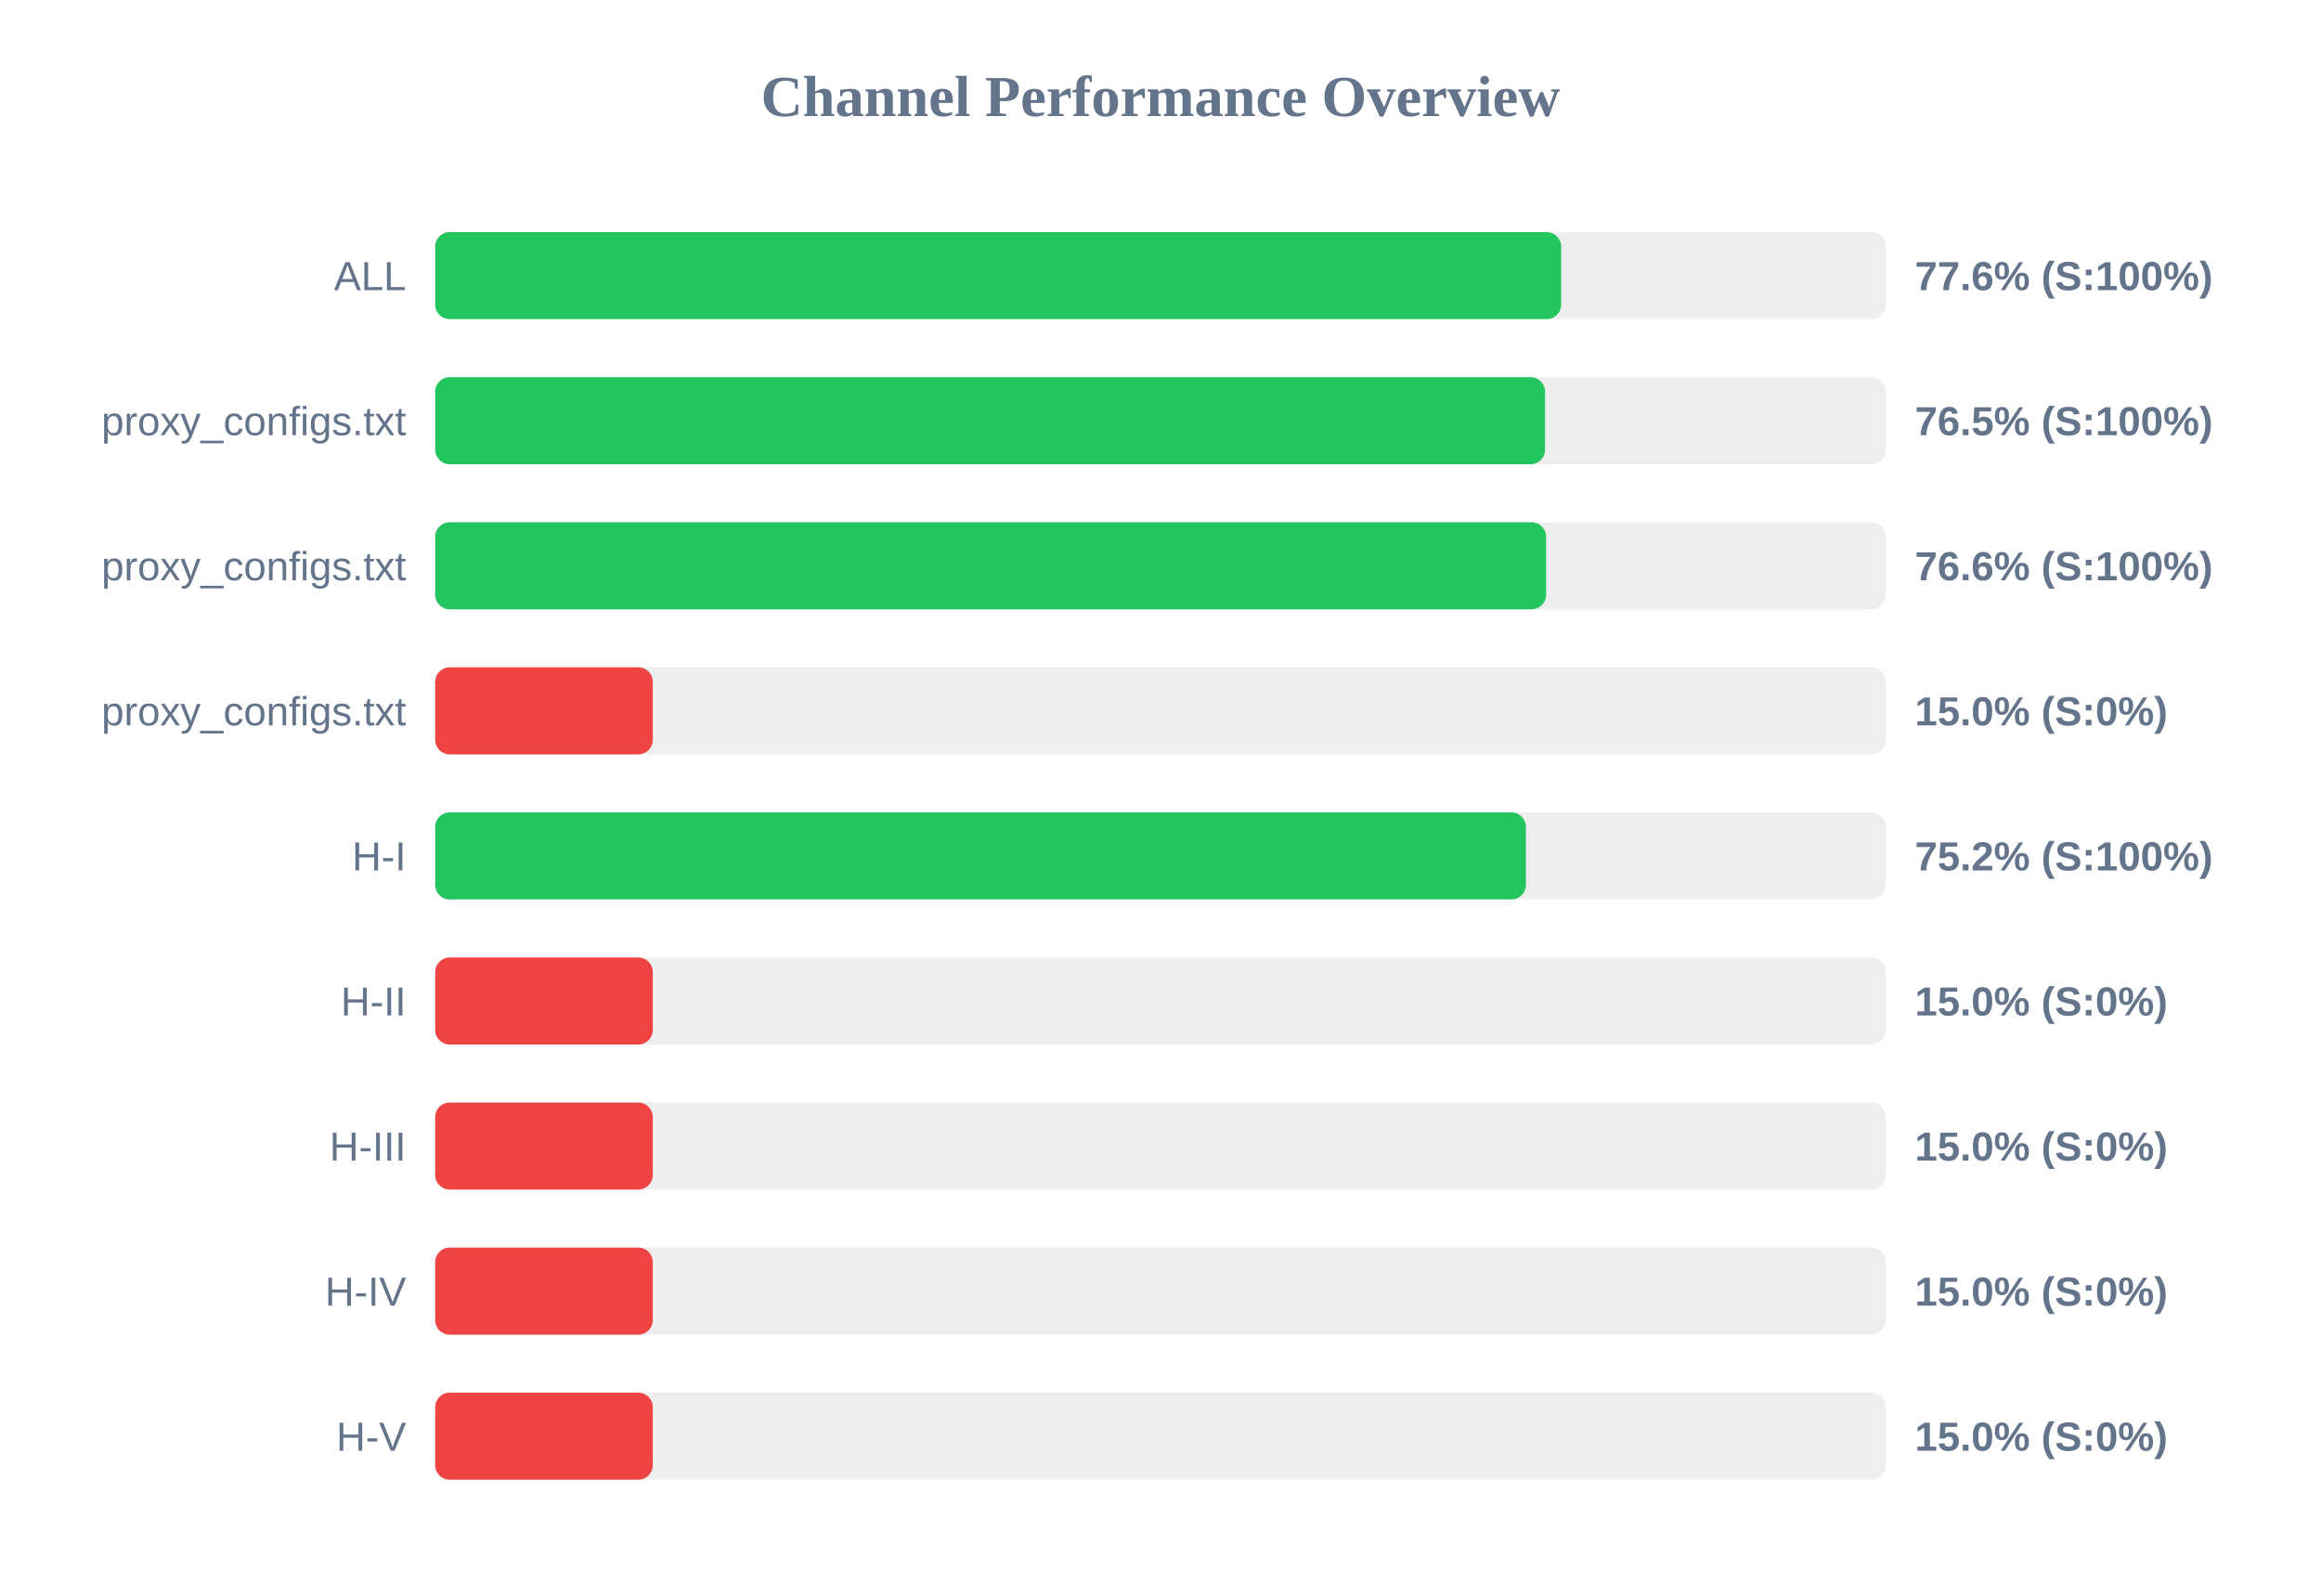
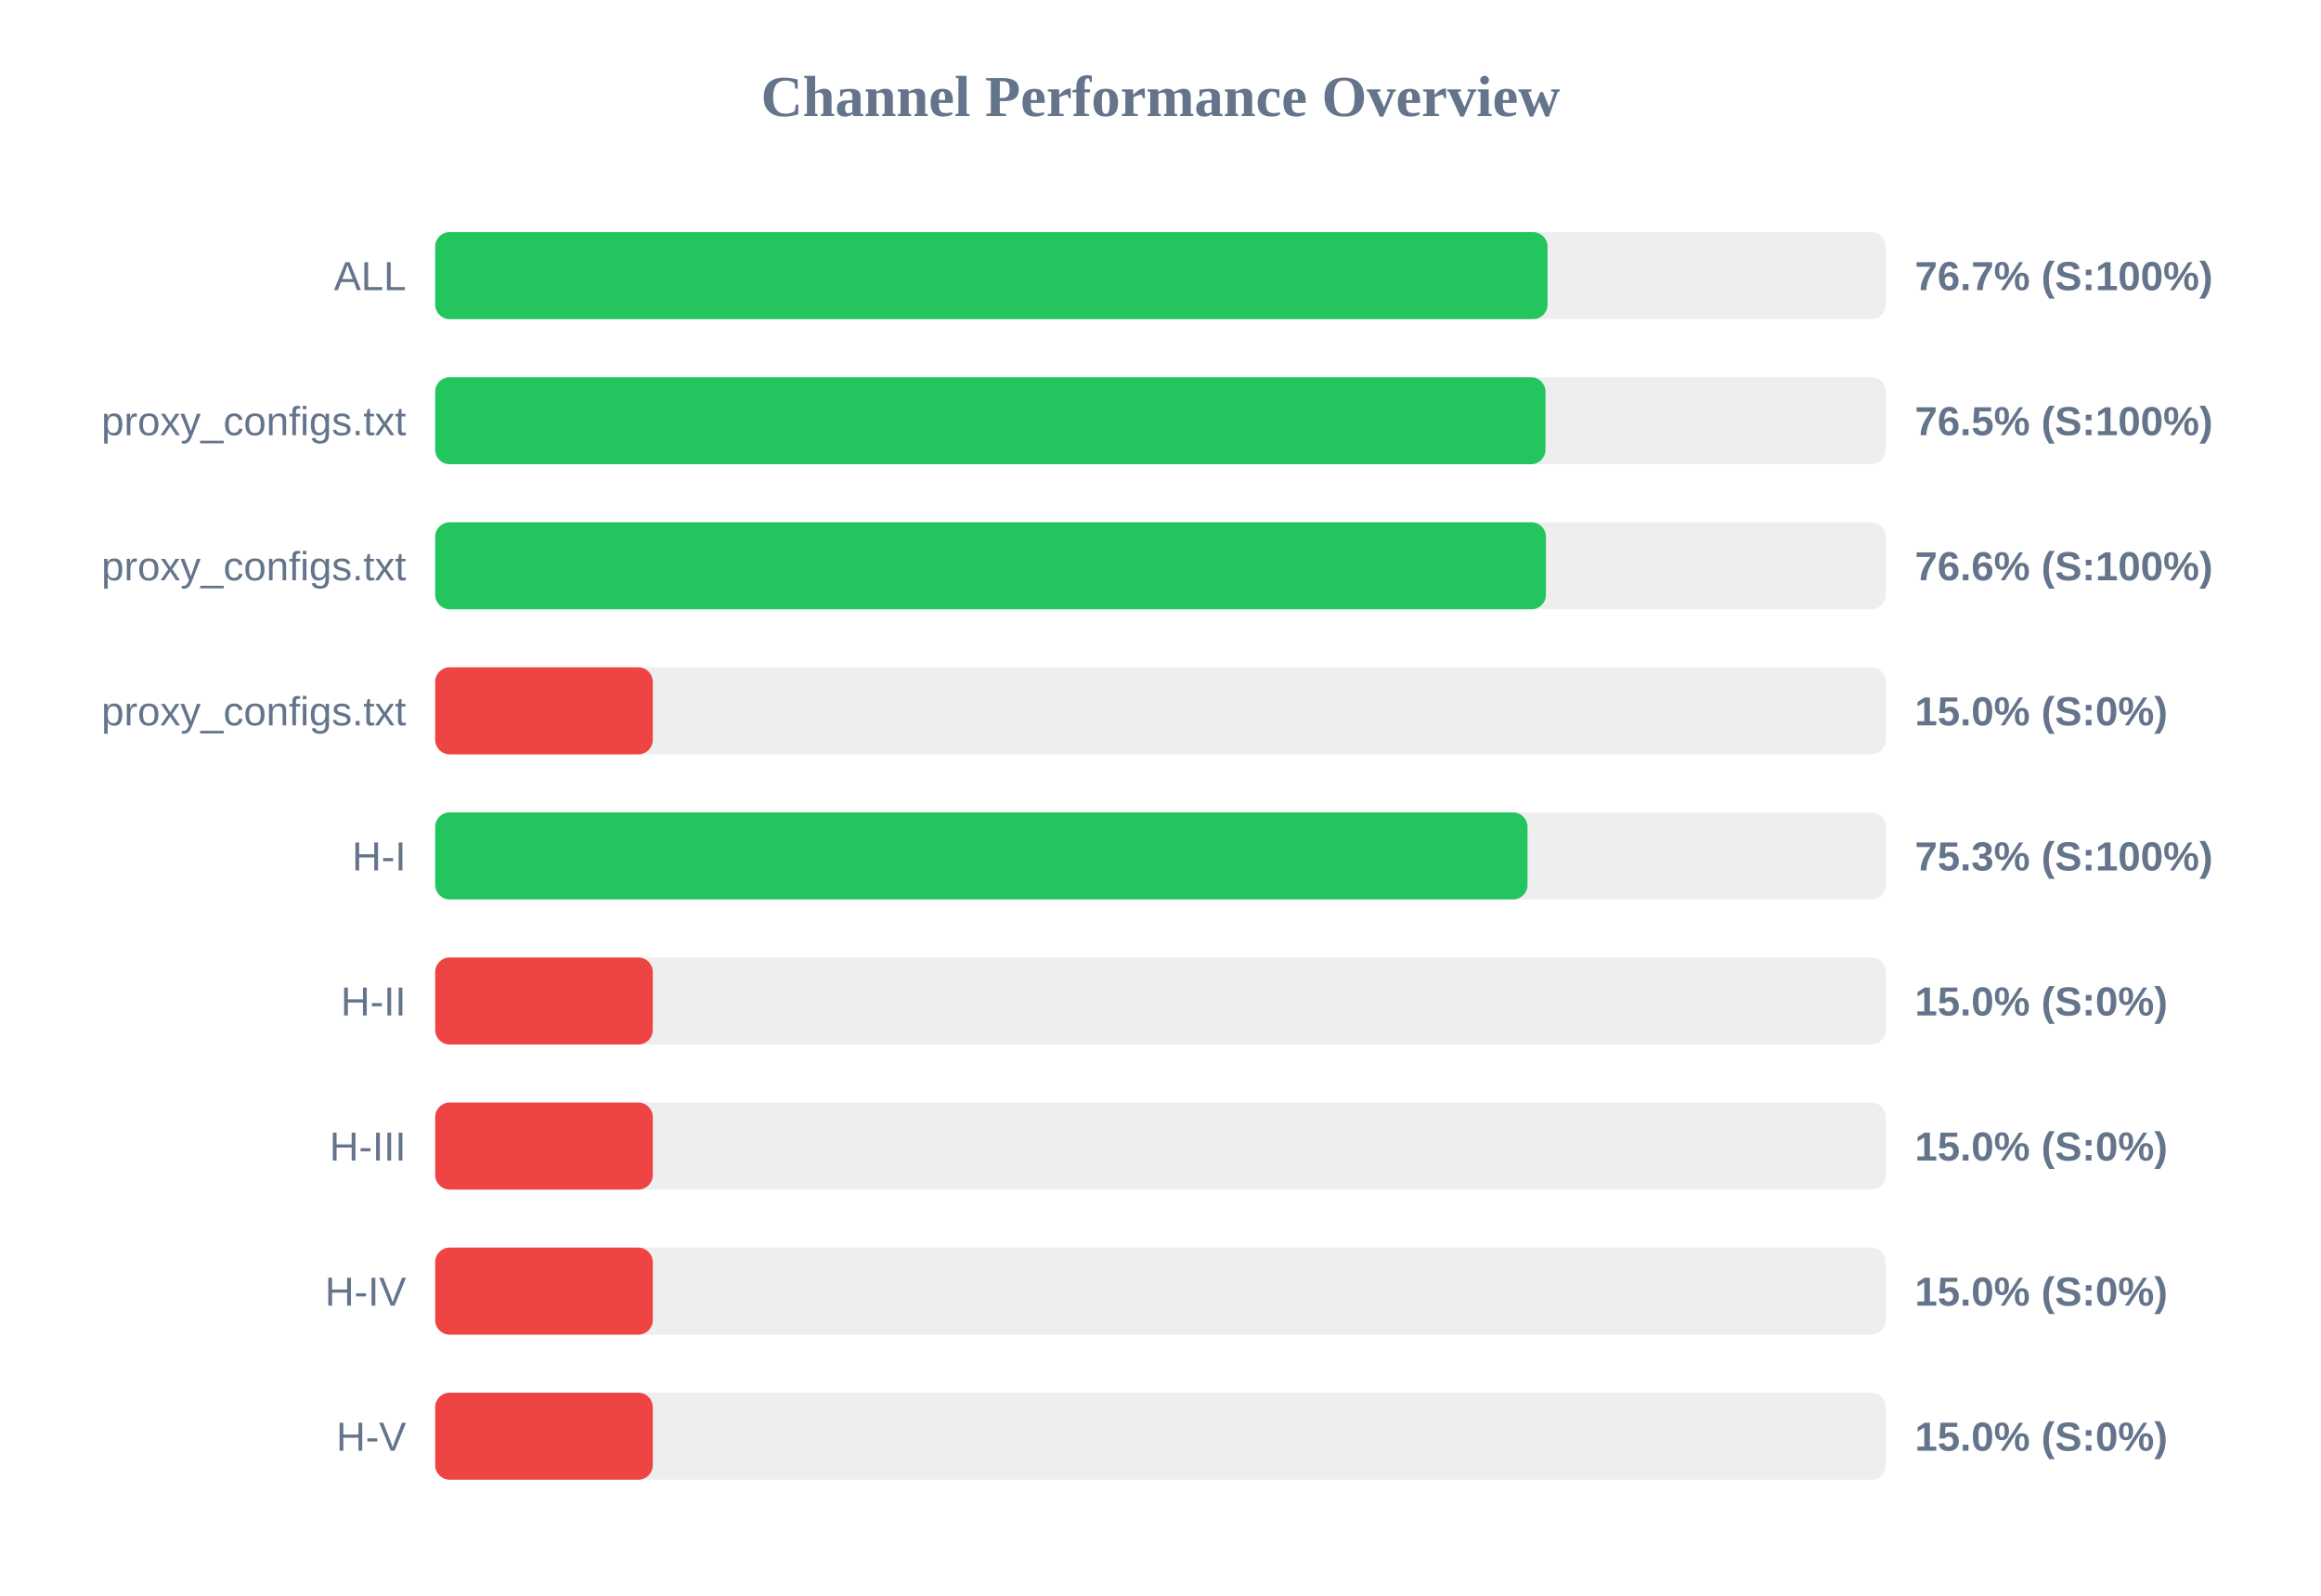
<svg xmlns="http://www.w3.org/2000/svg" width="800" height="550" version="1.1">
  <style>
        .row { font: 14px Arial; fill: #64748b; }
        .score { font: bold 14px Arial; fill: #64748b; }
    </style>
  <text x="400" y="40" text-anchor="middle" font-size="20px" font-weight="bold" fill="#64748b">Channel Performance Overview</text>
  <rect x="150" y="80" width="500" height="30" fill="#eee" rx="5" />
-   <rect x="150" y="80" width="388.1" height="30" fill="#22c55e" rx="5" />
+   <rect x="150" y="80" width="383.4" height="30" fill="#22c55e" rx="5" />
  <text x="140" y="100" text-anchor="end" class="row">ALL</text>
-   <text x="660" y="100" text-anchor="start" class="score">77.6% (S:100%)</text>
+   <text x="660" y="100" text-anchor="start" class="score">76.7% (S:100%)</text>
  <rect x="150" y="130" width="500" height="30" fill="#eee" rx="5" />
-   <rect x="150" y="130" width="382.55" height="30" fill="#22c55e" rx="5" />
+   <rect x="150" y="130" width="382.7" height="30" fill="#22c55e" rx="5" />
  <text x="140" y="150" text-anchor="end" class="row">proxy_configs.txt</text>
  <text x="660" y="150" text-anchor="start" class="score">76.5% (S:100%)</text>
  <rect x="150" y="180" width="500" height="30" fill="#eee" rx="5" />
-   <rect x="150" y="180" width="382.9" height="30" fill="#22c55e" rx="5" />
+   <rect x="150" y="180" width="382.85" height="30" fill="#22c55e" rx="5" />
  <text x="140" y="200" text-anchor="end" class="row">proxy_configs.txt</text>
  <text x="660" y="200" text-anchor="start" class="score">76.6% (S:100%)</text>
  <rect x="150" y="230" width="500" height="30" fill="#eee" rx="5" />
  <rect x="150" y="230" width="75.0" height="30" fill="#ef4444" rx="5" />
  <text x="140" y="250" text-anchor="end" class="row">proxy_configs.txt</text>
  <text x="660" y="250" text-anchor="start" class="score">15.0% (S:0%)</text>
  <rect x="150" y="280" width="500" height="30" fill="#eee" rx="5" />
-   <rect x="150" y="280" width="375.95" height="30" fill="#22c55e" rx="5" />
+   <rect x="150" y="280" width="376.5" height="30" fill="#22c55e" rx="5" />
  <text x="140" y="300" text-anchor="end" class="row">H-I</text>
-   <text x="660" y="300" text-anchor="start" class="score">75.2% (S:100%)</text>
+   <text x="660" y="300" text-anchor="start" class="score">75.3% (S:100%)</text>
  <rect x="150" y="330" width="500" height="30" fill="#eee" rx="5" />
  <rect x="150" y="330" width="75.0" height="30" fill="#ef4444" rx="5" />
  <text x="140" y="350" text-anchor="end" class="row">H-II</text>
  <text x="660" y="350" text-anchor="start" class="score">15.0% (S:0%)</text>
  <rect x="150" y="380" width="500" height="30" fill="#eee" rx="5" />
  <rect x="150" y="380" width="75.0" height="30" fill="#ef4444" rx="5" />
  <text x="140" y="400" text-anchor="end" class="row">H-III</text>
  <text x="660" y="400" text-anchor="start" class="score">15.0% (S:0%)</text>
  <rect x="150" y="430" width="500" height="30" fill="#eee" rx="5" />
  <rect x="150" y="430" width="75.0" height="30" fill="#ef4444" rx="5" />
  <text x="140" y="450" text-anchor="end" class="row">H-IV</text>
  <text x="660" y="450" text-anchor="start" class="score">15.0% (S:0%)</text>
  <rect x="150" y="480" width="500" height="30" fill="#eee" rx="5" />
  <rect x="150" y="480" width="75.0" height="30" fill="#ef4444" rx="5" />
  <text x="140" y="500" text-anchor="end" class="row">H-V</text>
  <text x="660" y="500" text-anchor="start" class="score">15.0% (S:0%)</text>
</svg>
